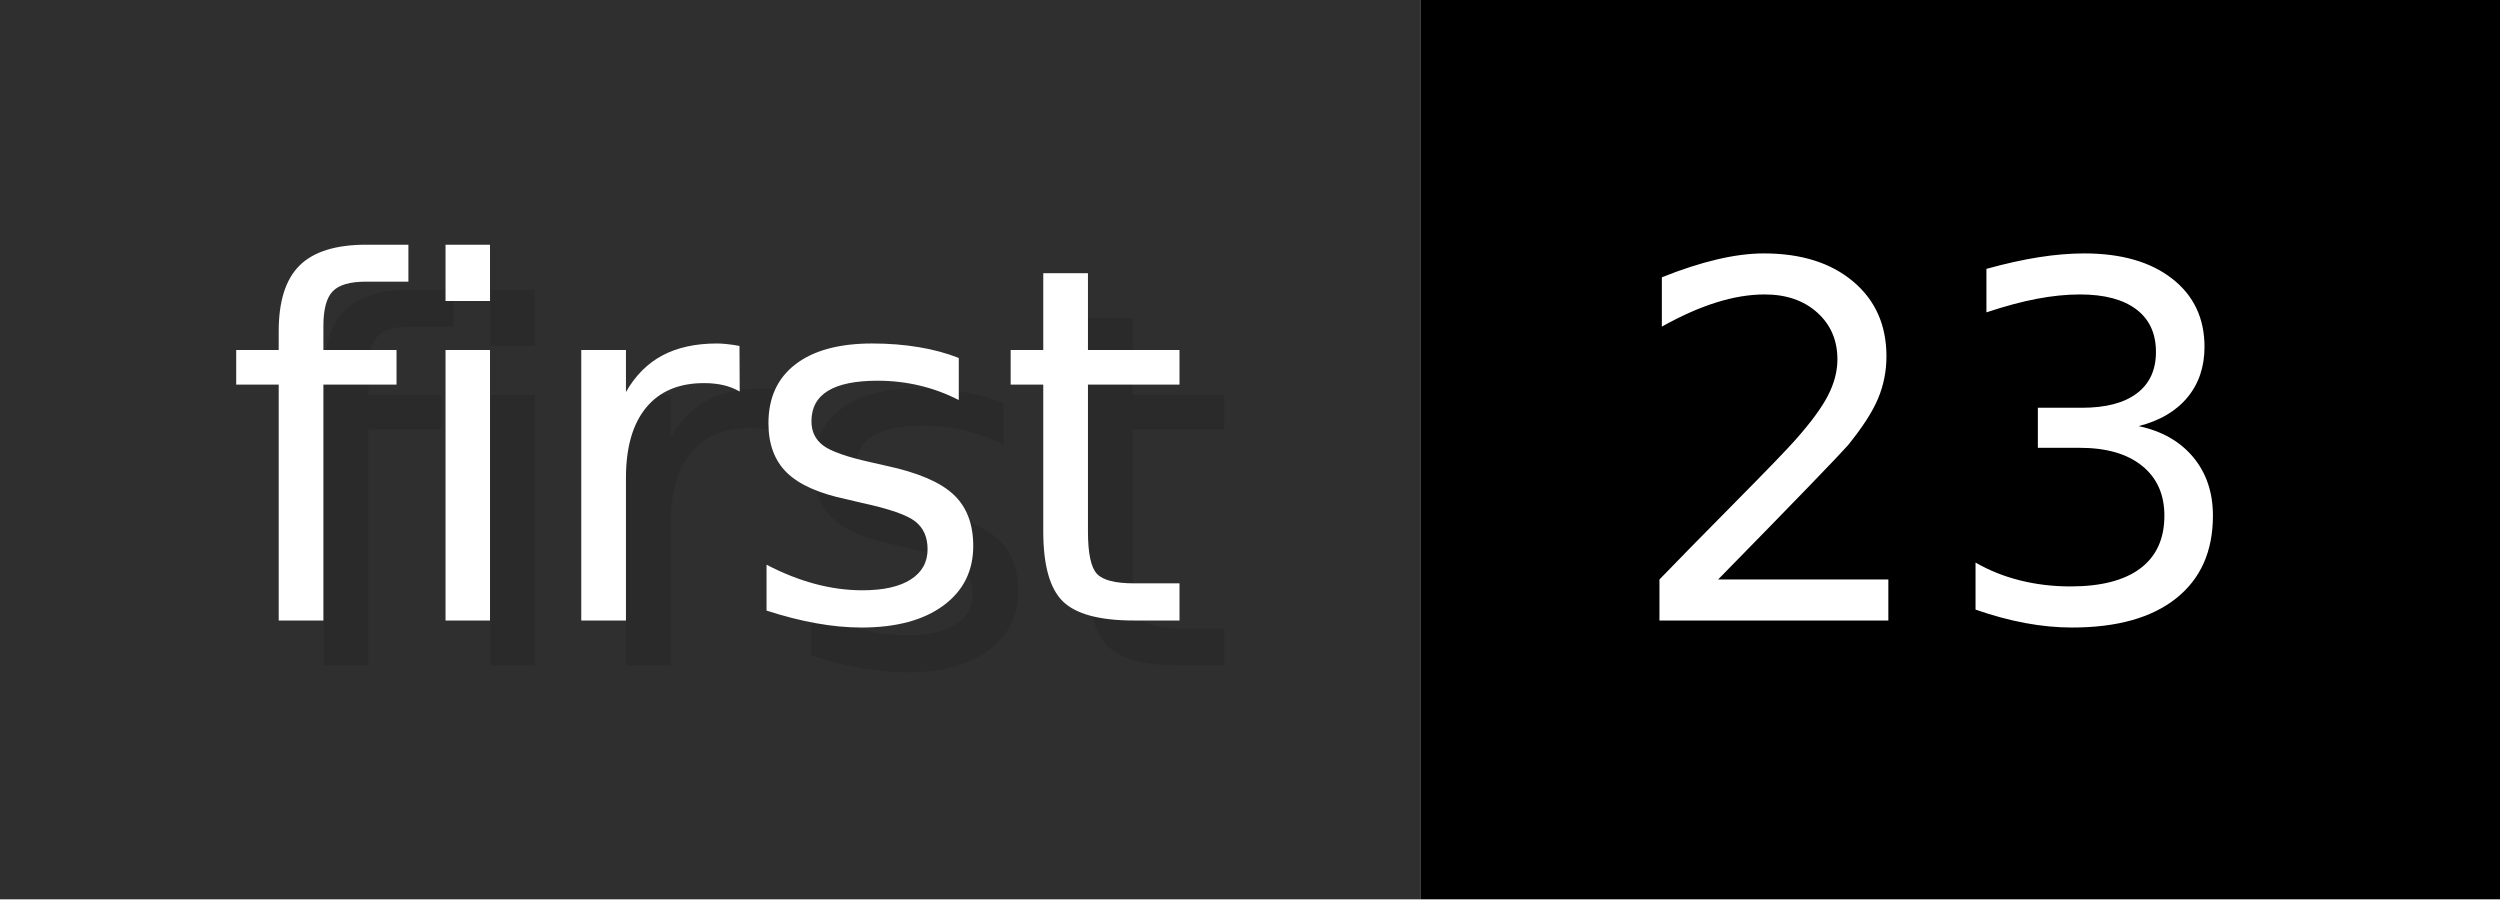
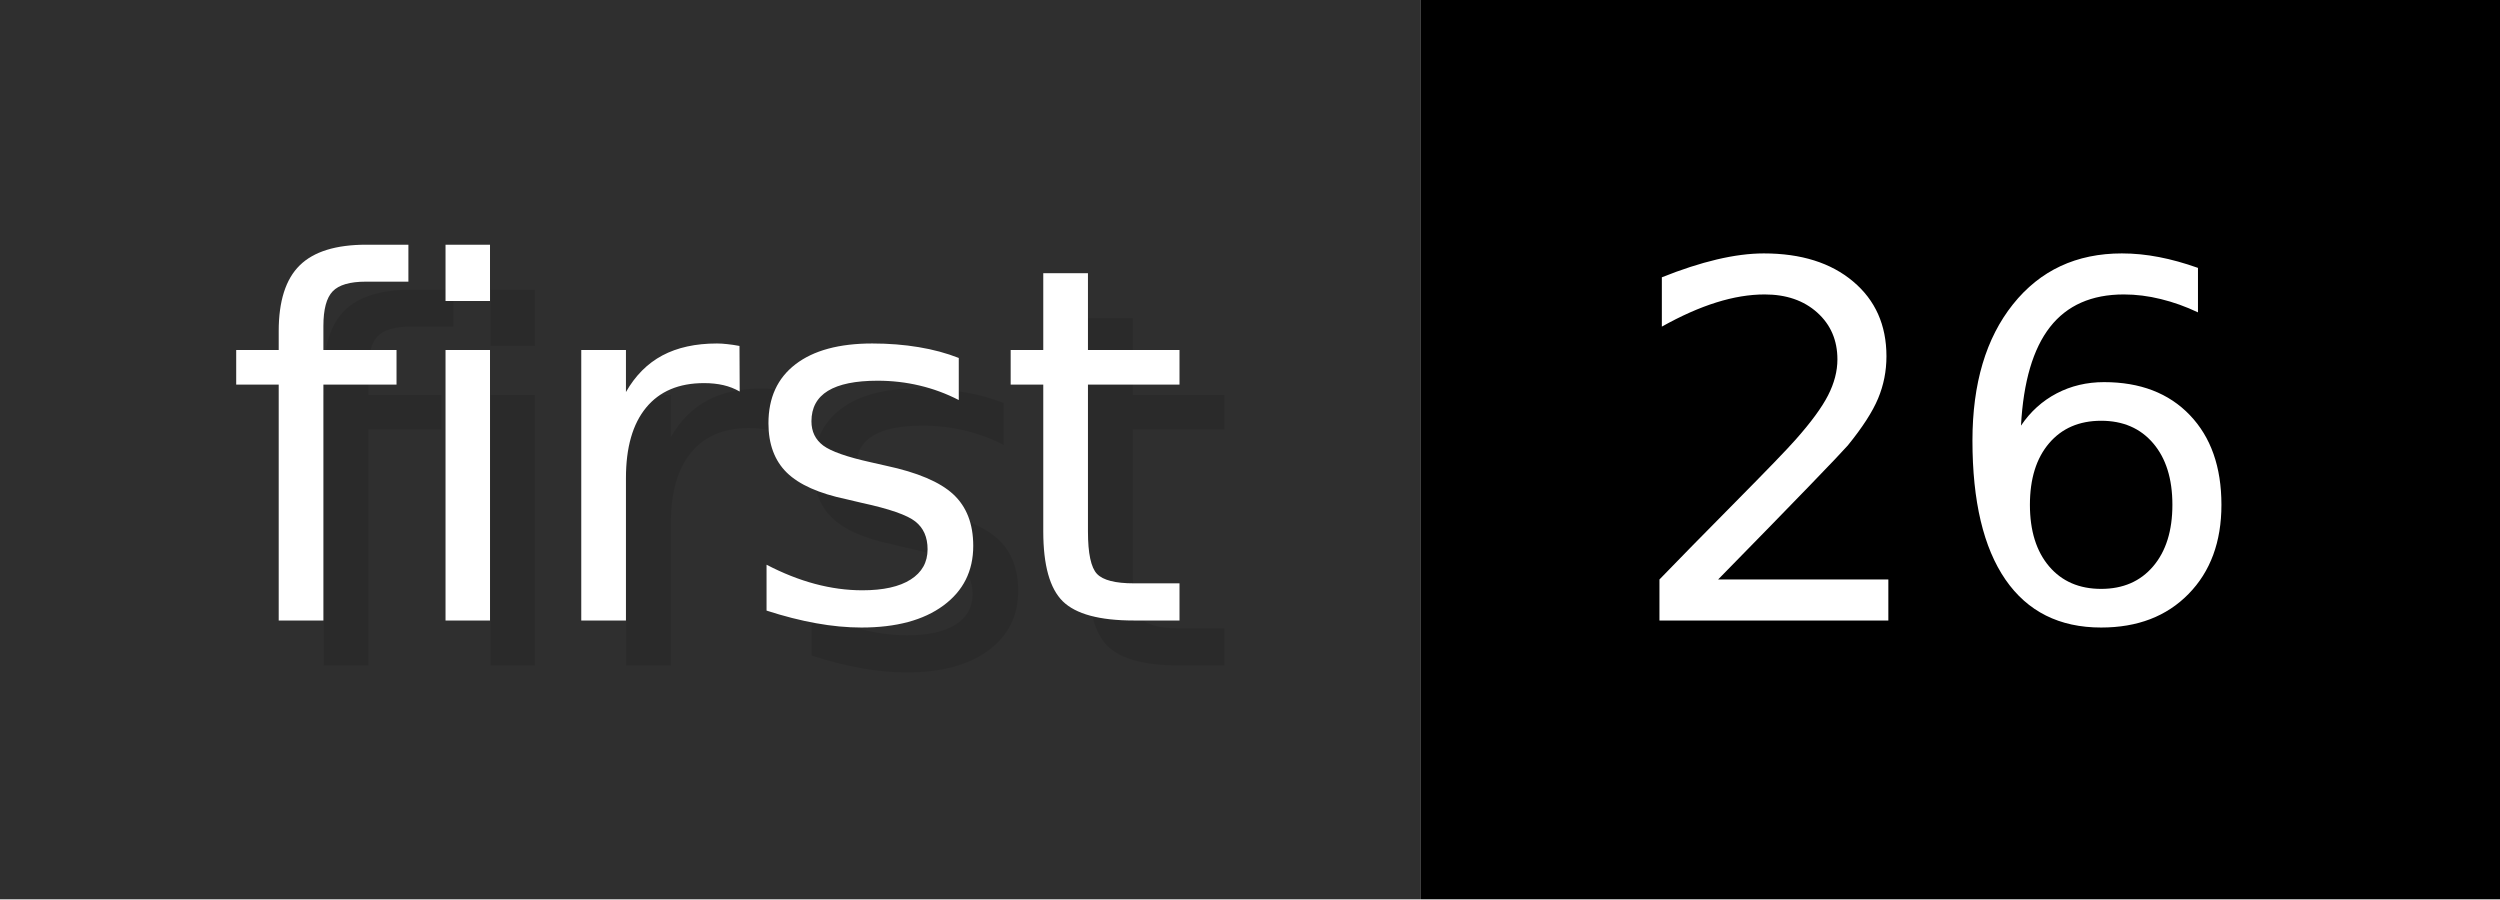
- <svg xmlns="http://www.w3.org/2000/svg" width="55.6" height="20" viewBox="0 0 556 200" role="img" aria-label="first: 23">
+ <svg xmlns="http://www.w3.org/2000/svg" width="55.6" height="20" viewBox="0 0 556 200" role="img" aria-label="first: 26">
  <g>
    <rect fill="#2F2F2F" width="316" height="200" />
    <rect fill="#" x="316" width="240" height="200" />
  </g>
  <g aria-hidden="true" fill="#fff" text-anchor="start" font-family="Verdana,DejaVu Sans,sans-serif" font-size="110">
    <text x="60" y="148" textLength="216" fill="#000" opacity="0.1">first</text>
    <text x="50" y="138" textLength="216">first</text>
-     <text x="371" y="148" textLength="140" fill="#000" opacity="0.1">23</text>
-     <text x="361" y="138" textLength="140">23</text>
+     <text x="371" y="148" textLength="140" fill="#000" opacity="0.1">26</text>
+     <text x="361" y="138" textLength="140">26</text>
  </g>
</svg>
